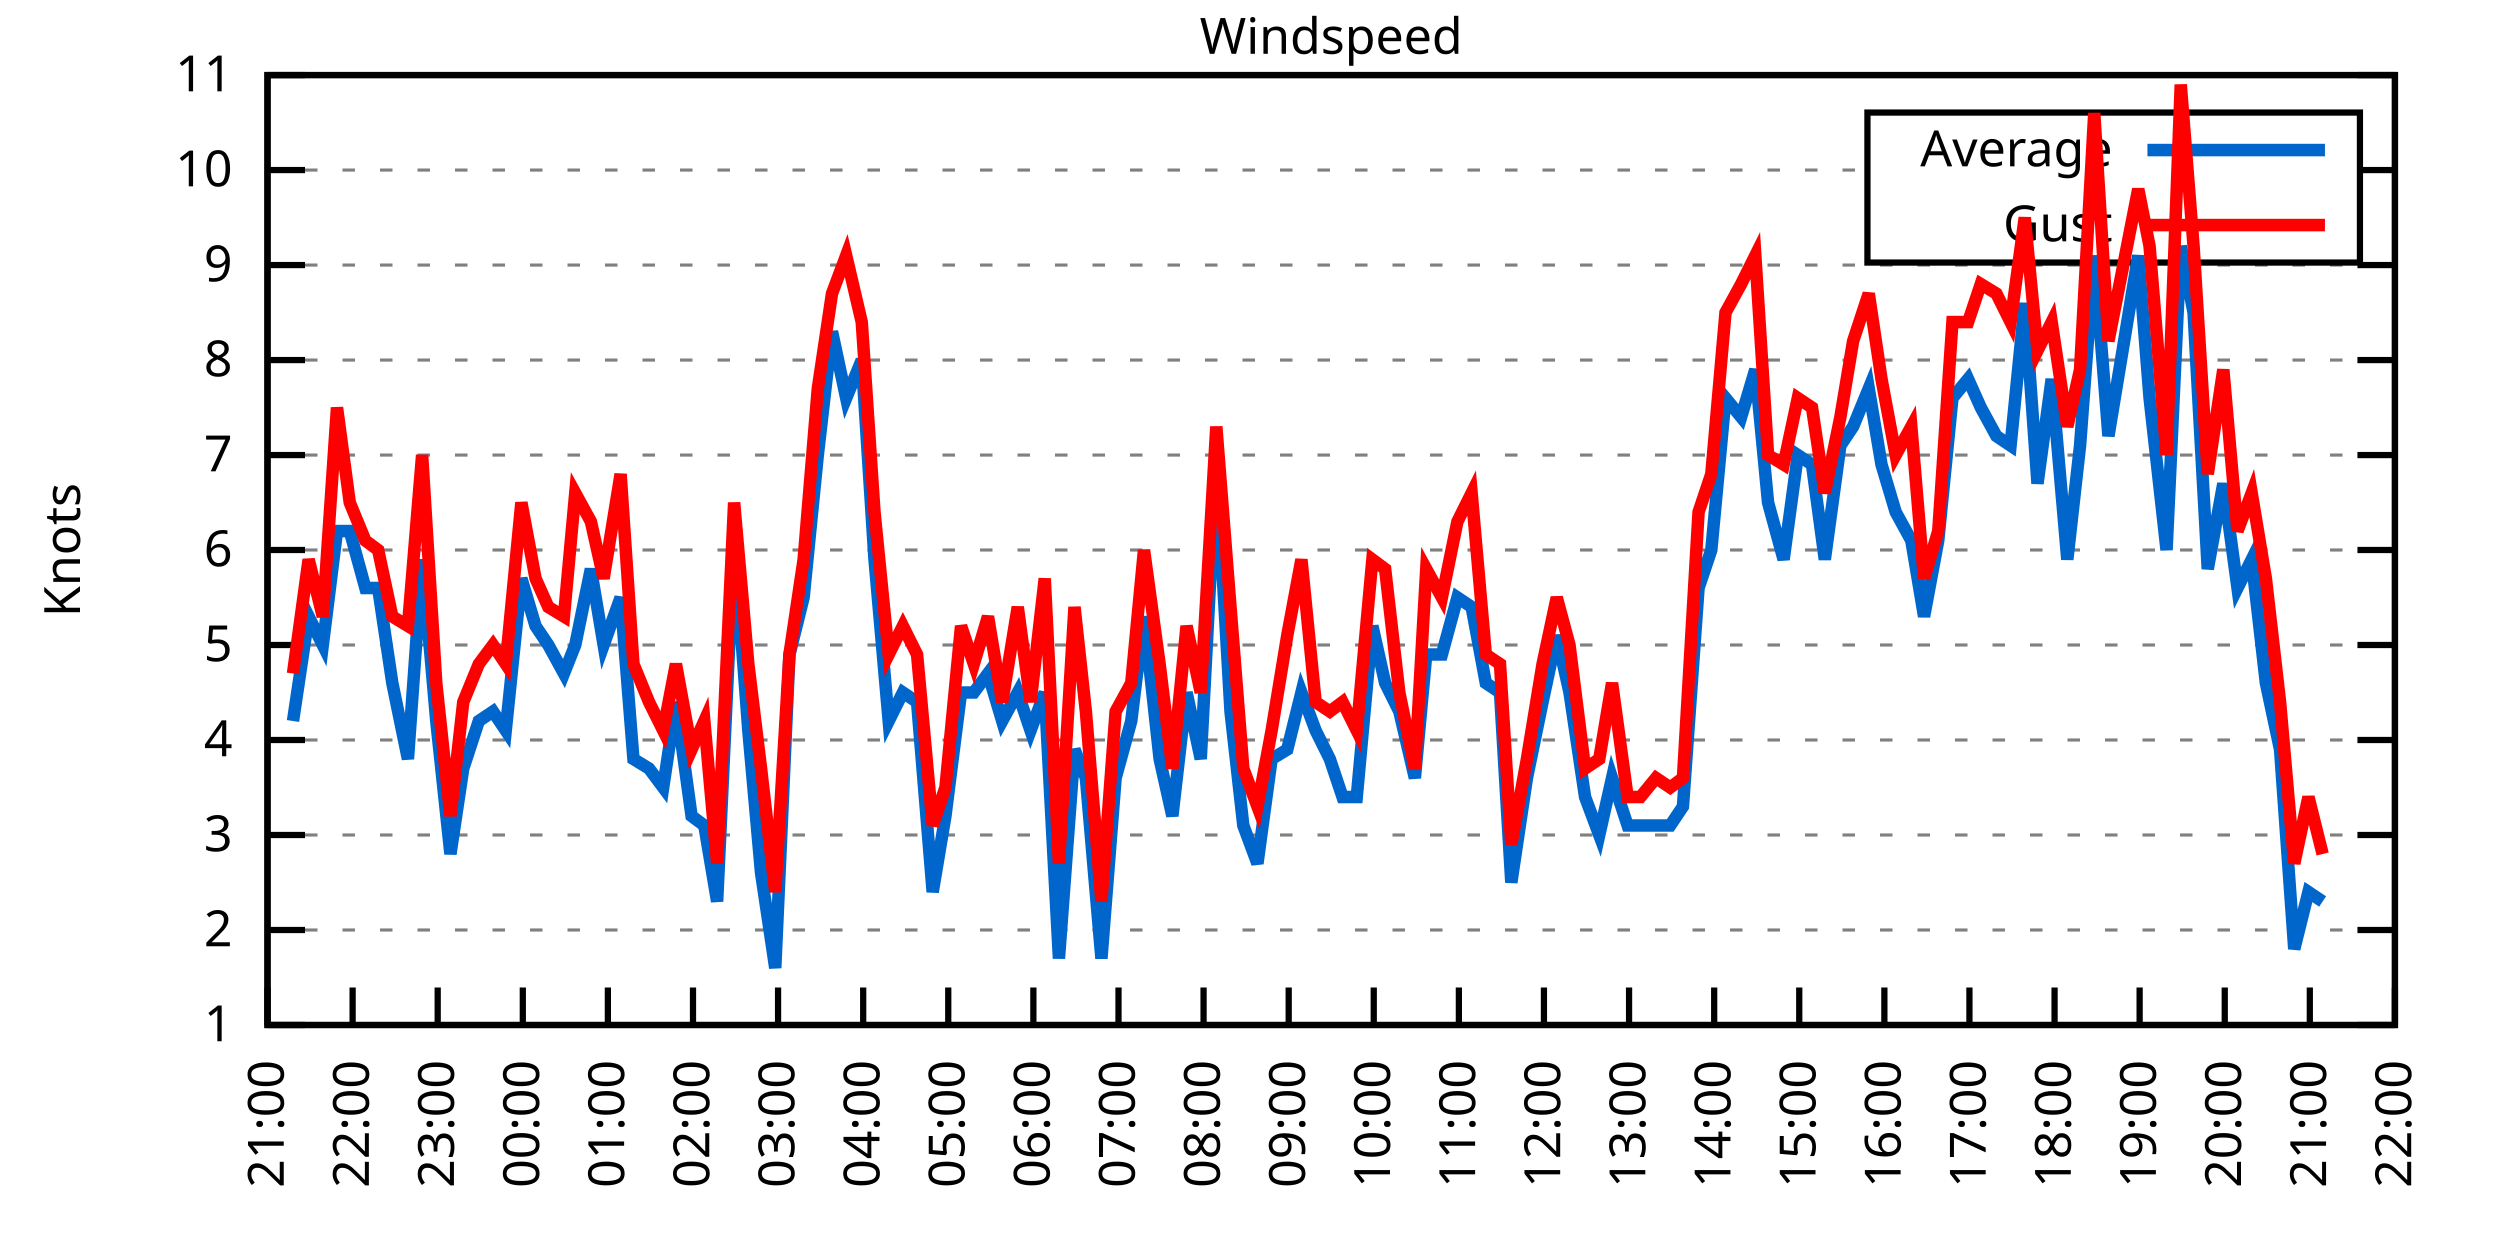
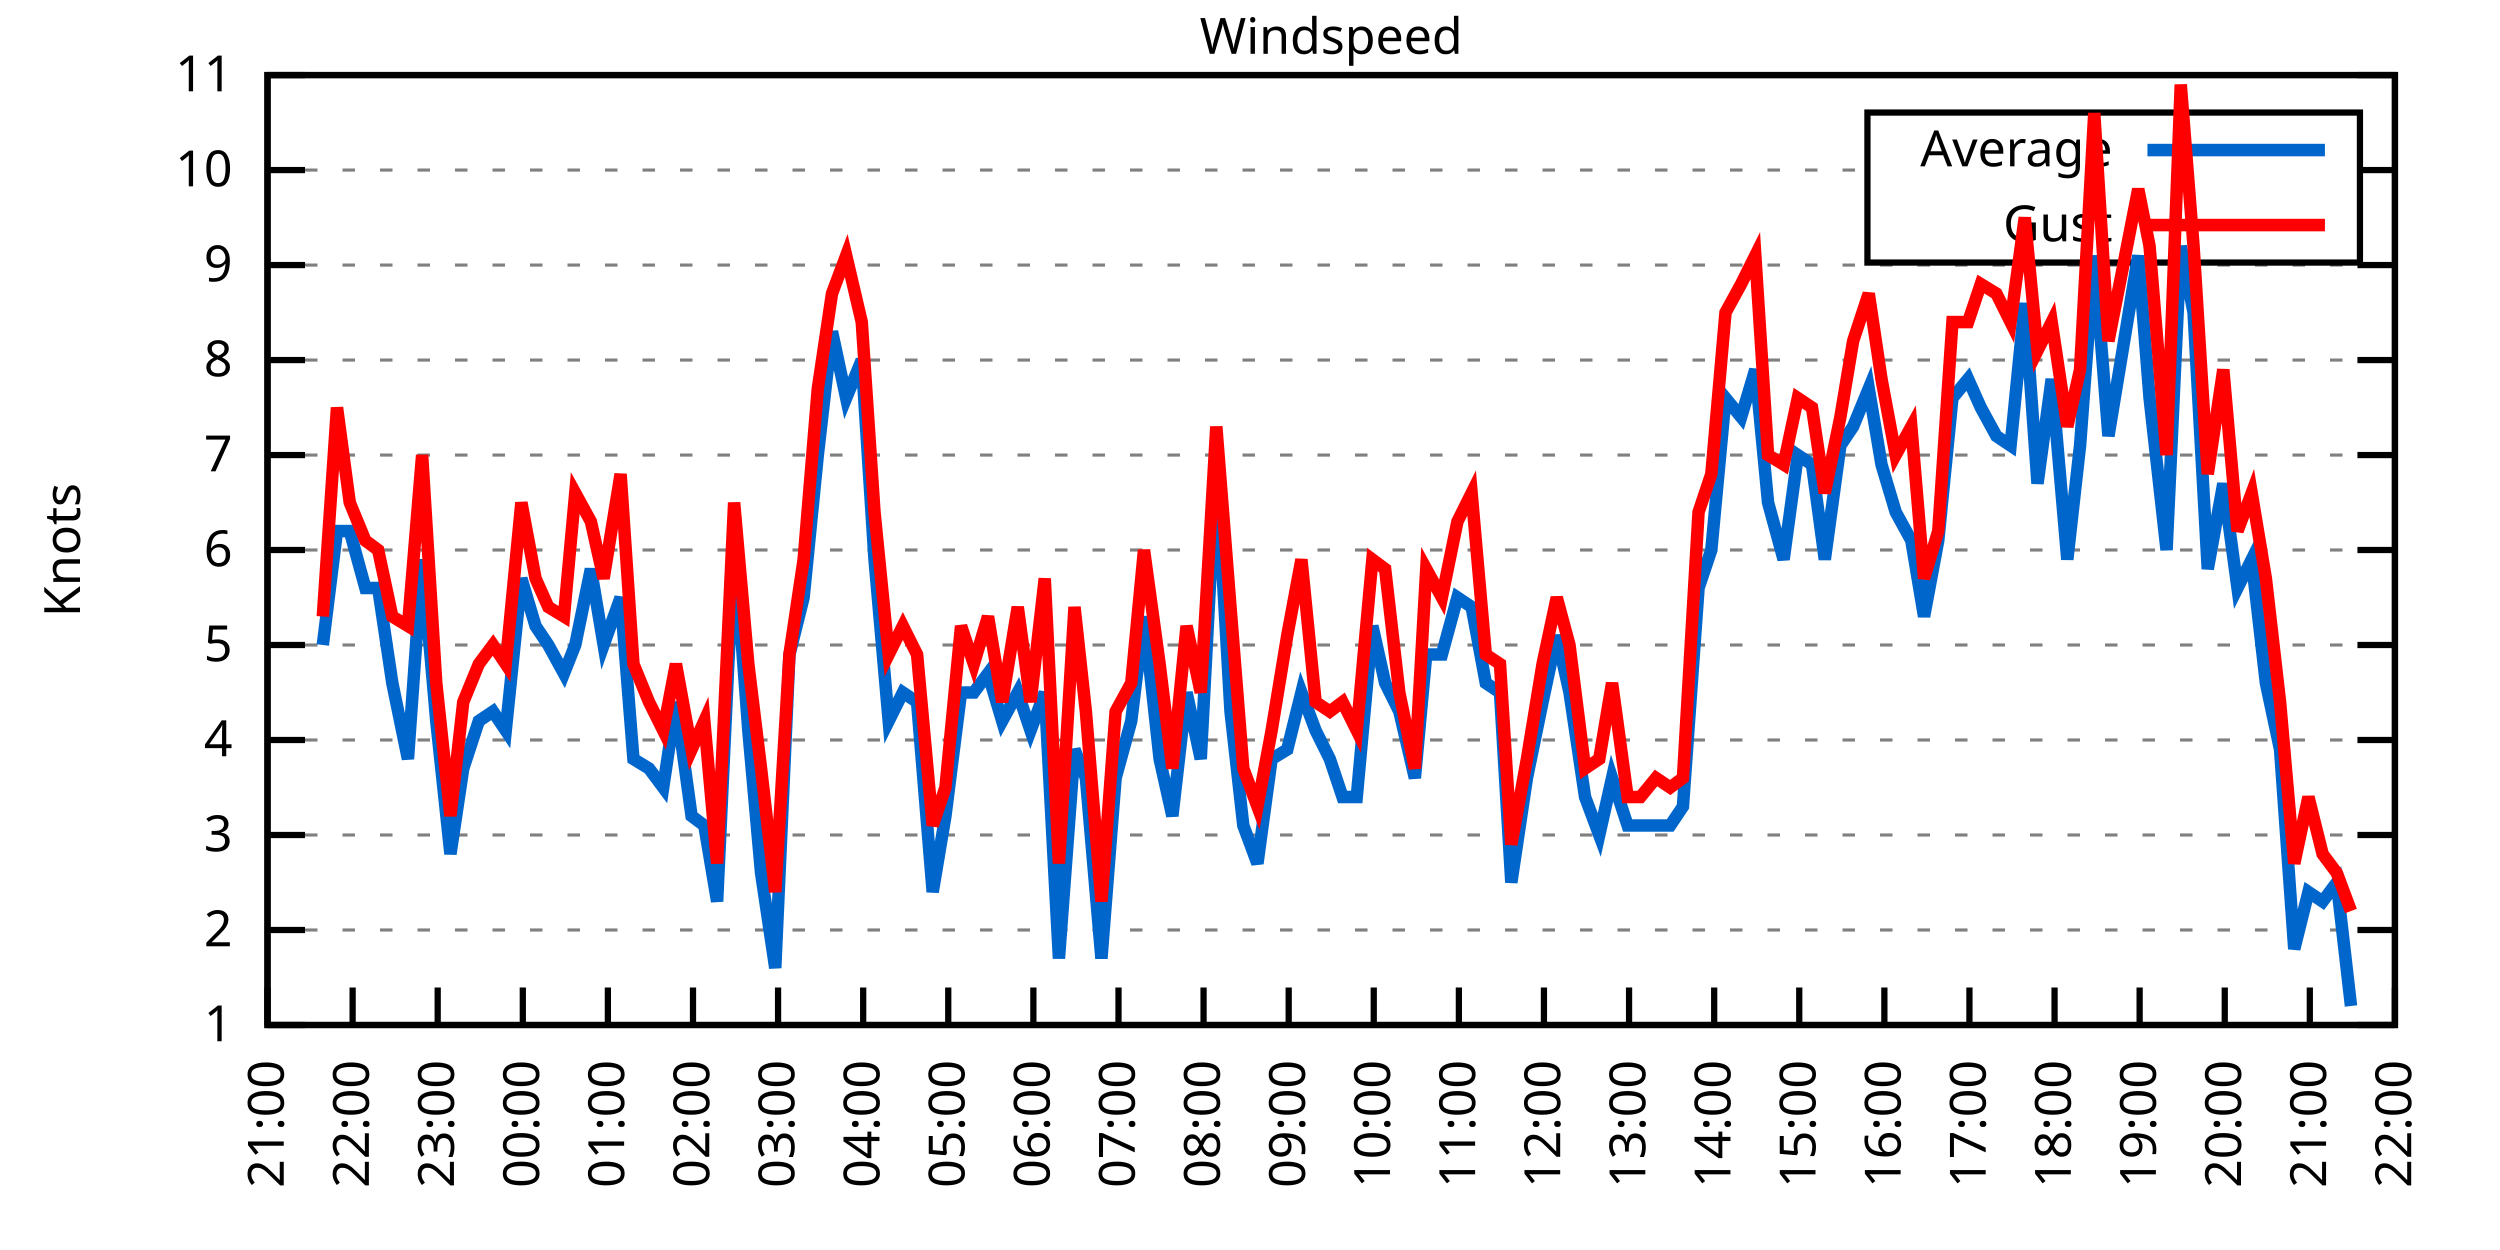
<svg xmlns="http://www.w3.org/2000/svg" xmlns:xlink="http://www.w3.org/1999/xlink" width="400" height="200" viewBox="0 0 400 200">
  <g id="gnuplot_canvas">
    <rect x="0" y="0" width="400" height="200" fill="none" />
    <defs>
      <circle id="gpDot" r="0.5" stroke-width="0.5" stroke="currentColor" />
      <path id="gpPt0" stroke-width="0.333" stroke="currentColor" d="M-1,0 h2 M0,-1 v2" />
      <path id="gpPt1" stroke-width="0.333" stroke="currentColor" d="M-1,-1 L1,1 M1,-1 L-1,1" />
      <path id="gpPt2" stroke-width="0.333" stroke="currentColor" d="M-1,0 L1,0 M0,-1 L0,1 M-1,-1 L1,1 M-1,1 L1,-1" />
      <rect id="gpPt3" stroke-width="0.333" stroke="currentColor" x="-1" y="-1" width="2" height="2" />
      <rect id="gpPt4" stroke-width="0.333" stroke="currentColor" fill="currentColor" x="-1" y="-1" width="2" height="2" />
      <circle id="gpPt5" stroke-width="0.333" stroke="currentColor" cx="0" cy="0" r="1" />
      <use xlink:href="#gpPt5" id="gpPt6" fill="currentColor" stroke="none" />
      <path id="gpPt7" stroke-width="0.333" stroke="currentColor" d="M0,-1.33 L-1.33,0.67 L1.33,0.67 z" />
      <use xlink:href="#gpPt7" id="gpPt8" fill="currentColor" stroke="none" />
      <use xlink:href="#gpPt7" id="gpPt9" stroke="currentColor" transform="rotate(180)" />
      <use xlink:href="#gpPt9" id="gpPt10" fill="currentColor" stroke="none" />
      <use xlink:href="#gpPt3" id="gpPt11" stroke="currentColor" transform="rotate(45)" />
      <use xlink:href="#gpPt11" id="gpPt12" fill="currentColor" stroke="none" />
      <path id="gpPt13" stroke-width="0.333" stroke="currentColor" d="M0,1.330 L1.265,0.411 L0.782,-1.067 L-0.782,-1.076 L-1.265,0.411 z" />
      <use xlink:href="#gpPt13" id="gpPt14" fill="currentColor" stroke="none" />
      <filter id="textbox" filterUnits="objectBoundingBox" x="0" y="0" height="1" width="1">
        <feFlood flood-color="white" flood-opacity="1" result="bgnd" />
        <feComposite in="SourceGraphic" in2="bgnd" operator="atop" />
      </filter>
      <filter id="greybox" filterUnits="objectBoundingBox" x="0" y="0" height="1" width="1">
        <feFlood flood-color="lightgrey" flood-opacity="1" result="grey" />
        <feComposite in="SourceGraphic" in2="grey" operator="atop" />
      </filter>
    </defs>
    <g fill="none" color="white" stroke="currentColor" stroke-width="1.00" stroke-linecap="butt" stroke-linejoin="miter">
</g>
    <g fill="none" color="black" stroke="currentColor" stroke-width="1.00" stroke-linecap="butt" stroke-linejoin="miter">
      <g stroke="none" shape-rendering="crispEdges">
        <polygon fill="rgb(255, 255, 255)" points="42.80,164.00 383.18,164.00 383.18,12.02 42.80,12.02 " />
      </g>
    </g>
    <g fill="none" color="black" stroke="currentColor" stroke-width="1.00" stroke-linecap="butt" stroke-linejoin="miter">
</g>
    <g fill="none" color="black" stroke="black" stroke-width="0.50" stroke-linecap="butt" stroke-linejoin="miter">
</g>
    <g fill="none" color="gray" stroke="currentColor" stroke-width="0.50" stroke-linecap="butt" stroke-linejoin="miter">
      <path stroke="gray" stroke-dasharray="2,4" class="gridline" d="M42.80,164.00 L383.19,164.00  " />
    </g>
    <g fill="none" color="gray" stroke="gray" stroke-width="1.00" stroke-linecap="butt" stroke-linejoin="miter">
</g>
    <g fill="none" color="black" stroke="currentColor" stroke-width="1.00" stroke-linecap="butt" stroke-linejoin="miter">
      <path stroke="black" d="M42.80,164.00 L48.80,164.00 M383.19,164.00 L377.19,164.00  " />
      <g transform="translate(37.20,166.60)" stroke="none" fill="black" font-family="Sans" font-size="8.00" text-anchor="end">
        <text>
          <tspan font-family="Sans"> 1</tspan>
        </text>
      </g>
    </g>
    <g fill="none" color="black" stroke="currentColor" stroke-width="1.00" stroke-linecap="butt" stroke-linejoin="miter">
</g>
    <g fill="none" color="black" stroke="black" stroke-width="0.50" stroke-linecap="butt" stroke-linejoin="miter">
</g>
    <g fill="none" color="gray" stroke="currentColor" stroke-width="0.50" stroke-linecap="butt" stroke-linejoin="miter">
      <path stroke="gray" stroke-dasharray="2,4" class="gridline" d="M42.80,148.80 L383.19,148.80  " />
    </g>
    <g fill="none" color="gray" stroke="gray" stroke-width="1.00" stroke-linecap="butt" stroke-linejoin="miter">
</g>
    <g fill="none" color="black" stroke="currentColor" stroke-width="1.00" stroke-linecap="butt" stroke-linejoin="miter">
      <path stroke="black" d="M42.80,148.80 L48.80,148.80 M383.19,148.80 L377.19,148.80  " />
      <g transform="translate(37.20,151.40)" stroke="none" fill="black" font-family="Sans" font-size="8.00" text-anchor="end">
        <text>
          <tspan font-family="Sans"> 2</tspan>
        </text>
      </g>
    </g>
    <g fill="none" color="black" stroke="currentColor" stroke-width="1.00" stroke-linecap="butt" stroke-linejoin="miter">
</g>
    <g fill="none" color="black" stroke="black" stroke-width="0.50" stroke-linecap="butt" stroke-linejoin="miter">
</g>
    <g fill="none" color="gray" stroke="currentColor" stroke-width="0.50" stroke-linecap="butt" stroke-linejoin="miter">
      <path stroke="gray" stroke-dasharray="2,4" class="gridline" d="M42.80,133.60 L383.19,133.60  " />
    </g>
    <g fill="none" color="gray" stroke="gray" stroke-width="1.00" stroke-linecap="butt" stroke-linejoin="miter">
</g>
    <g fill="none" color="black" stroke="currentColor" stroke-width="1.00" stroke-linecap="butt" stroke-linejoin="miter">
      <path stroke="black" d="M42.80,133.60 L48.80,133.60 M383.19,133.60 L377.19,133.60  " />
      <g transform="translate(37.20,136.20)" stroke="none" fill="black" font-family="Sans" font-size="8.00" text-anchor="end">
        <text>
          <tspan font-family="Sans"> 3</tspan>
        </text>
      </g>
    </g>
    <g fill="none" color="black" stroke="currentColor" stroke-width="1.00" stroke-linecap="butt" stroke-linejoin="miter">
</g>
    <g fill="none" color="black" stroke="black" stroke-width="0.50" stroke-linecap="butt" stroke-linejoin="miter">
</g>
    <g fill="none" color="gray" stroke="currentColor" stroke-width="0.50" stroke-linecap="butt" stroke-linejoin="miter">
      <path stroke="gray" stroke-dasharray="2,4" class="gridline" d="M42.80,118.40 L383.19,118.40  " />
    </g>
    <g fill="none" color="gray" stroke="gray" stroke-width="1.00" stroke-linecap="butt" stroke-linejoin="miter">
</g>
    <g fill="none" color="black" stroke="currentColor" stroke-width="1.00" stroke-linecap="butt" stroke-linejoin="miter">
      <path stroke="black" d="M42.80,118.40 L48.80,118.40 M383.19,118.40 L377.19,118.40  " />
      <g transform="translate(37.20,121.00)" stroke="none" fill="black" font-family="Sans" font-size="8.00" text-anchor="end">
        <text>
          <tspan font-family="Sans"> 4</tspan>
        </text>
      </g>
    </g>
    <g fill="none" color="black" stroke="currentColor" stroke-width="1.00" stroke-linecap="butt" stroke-linejoin="miter">
</g>
    <g fill="none" color="black" stroke="black" stroke-width="0.50" stroke-linecap="butt" stroke-linejoin="miter">
</g>
    <g fill="none" color="gray" stroke="currentColor" stroke-width="0.50" stroke-linecap="butt" stroke-linejoin="miter">
      <path stroke="gray" stroke-dasharray="2,4" class="gridline" d="M42.80,103.20 L383.19,103.20  " />
    </g>
    <g fill="none" color="gray" stroke="gray" stroke-width="1.00" stroke-linecap="butt" stroke-linejoin="miter">
</g>
    <g fill="none" color="black" stroke="currentColor" stroke-width="1.00" stroke-linecap="butt" stroke-linejoin="miter">
      <path stroke="black" d="M42.80,103.20 L48.80,103.20 M383.19,103.20 L377.19,103.20  " />
      <g transform="translate(37.20,105.80)" stroke="none" fill="black" font-family="Sans" font-size="8.00" text-anchor="end">
        <text>
          <tspan font-family="Sans"> 5</tspan>
        </text>
      </g>
    </g>
    <g fill="none" color="black" stroke="currentColor" stroke-width="1.00" stroke-linecap="butt" stroke-linejoin="miter">
</g>
    <g fill="none" color="black" stroke="black" stroke-width="0.50" stroke-linecap="butt" stroke-linejoin="miter">
</g>
    <g fill="none" color="gray" stroke="currentColor" stroke-width="0.50" stroke-linecap="butt" stroke-linejoin="miter">
      <path stroke="gray" stroke-dasharray="2,4" class="gridline" d="M42.80,88.00 L383.19,88.00  " />
    </g>
    <g fill="none" color="gray" stroke="gray" stroke-width="1.00" stroke-linecap="butt" stroke-linejoin="miter">
</g>
    <g fill="none" color="black" stroke="currentColor" stroke-width="1.00" stroke-linecap="butt" stroke-linejoin="miter">
      <path stroke="black" d="M42.80,88.00 L48.80,88.00 M383.19,88.00 L377.19,88.00  " />
      <g transform="translate(37.20,90.60)" stroke="none" fill="black" font-family="Sans" font-size="8.00" text-anchor="end">
        <text>
          <tspan font-family="Sans"> 6</tspan>
        </text>
      </g>
    </g>
    <g fill="none" color="black" stroke="currentColor" stroke-width="1.00" stroke-linecap="butt" stroke-linejoin="miter">
</g>
    <g fill="none" color="black" stroke="black" stroke-width="0.50" stroke-linecap="butt" stroke-linejoin="miter">
</g>
    <g fill="none" color="gray" stroke="currentColor" stroke-width="0.50" stroke-linecap="butt" stroke-linejoin="miter">
      <path stroke="gray" stroke-dasharray="2,4" class="gridline" d="M42.80,72.81 L383.19,72.81  " />
    </g>
    <g fill="none" color="gray" stroke="gray" stroke-width="1.00" stroke-linecap="butt" stroke-linejoin="miter">
</g>
    <g fill="none" color="black" stroke="currentColor" stroke-width="1.00" stroke-linecap="butt" stroke-linejoin="miter">
      <path stroke="black" d="M42.80,72.81 L48.80,72.81 M383.19,72.81 L377.19,72.81  " />
      <g transform="translate(37.20,75.41)" stroke="none" fill="black" font-family="Sans" font-size="8.00" text-anchor="end">
        <text>
          <tspan font-family="Sans"> 7</tspan>
        </text>
      </g>
    </g>
    <g fill="none" color="black" stroke="currentColor" stroke-width="1.00" stroke-linecap="butt" stroke-linejoin="miter">
</g>
    <g fill="none" color="black" stroke="black" stroke-width="0.50" stroke-linecap="butt" stroke-linejoin="miter">
</g>
    <g fill="none" color="gray" stroke="currentColor" stroke-width="0.50" stroke-linecap="butt" stroke-linejoin="miter">
      <path stroke="gray" stroke-dasharray="2,4" class="gridline" d="M42.80,57.61 L383.19,57.61  " />
    </g>
    <g fill="none" color="gray" stroke="gray" stroke-width="1.00" stroke-linecap="butt" stroke-linejoin="miter">
</g>
    <g fill="none" color="black" stroke="currentColor" stroke-width="1.00" stroke-linecap="butt" stroke-linejoin="miter">
      <path stroke="black" d="M42.80,57.61 L48.80,57.61 M383.19,57.61 L377.19,57.61  " />
      <g transform="translate(37.20,60.21)" stroke="none" fill="black" font-family="Sans" font-size="8.00" text-anchor="end">
        <text>
          <tspan font-family="Sans"> 8</tspan>
        </text>
      </g>
    </g>
    <g fill="none" color="black" stroke="currentColor" stroke-width="1.00" stroke-linecap="butt" stroke-linejoin="miter">
</g>
    <g fill="none" color="black" stroke="black" stroke-width="0.50" stroke-linecap="butt" stroke-linejoin="miter">
</g>
    <g fill="none" color="gray" stroke="currentColor" stroke-width="0.50" stroke-linecap="butt" stroke-linejoin="miter">
      <path stroke="gray" stroke-dasharray="2,4" class="gridline" d="M42.80,42.41 L383.19,42.41  " />
    </g>
    <g fill="none" color="gray" stroke="gray" stroke-width="1.00" stroke-linecap="butt" stroke-linejoin="miter">
</g>
    <g fill="none" color="black" stroke="currentColor" stroke-width="1.00" stroke-linecap="butt" stroke-linejoin="miter">
      <path stroke="black" d="M42.80,42.41 L48.80,42.41 M383.19,42.41 L377.19,42.41  " />
      <g transform="translate(37.20,45.01)" stroke="none" fill="black" font-family="Sans" font-size="8.00" text-anchor="end">
        <text>
          <tspan font-family="Sans"> 9</tspan>
        </text>
      </g>
    </g>
    <g fill="none" color="black" stroke="currentColor" stroke-width="1.00" stroke-linecap="butt" stroke-linejoin="miter">
</g>
    <g fill="none" color="black" stroke="black" stroke-width="0.50" stroke-linecap="butt" stroke-linejoin="miter">
</g>
    <g fill="none" color="gray" stroke="currentColor" stroke-width="0.50" stroke-linecap="butt" stroke-linejoin="miter">
      <path stroke="gray" stroke-dasharray="2,4" class="gridline" d="M42.80,27.21 L298.79,27.21 M377.59,27.21 L383.19,27.21  " />
    </g>
    <g fill="none" color="gray" stroke="gray" stroke-width="1.00" stroke-linecap="butt" stroke-linejoin="miter">
</g>
    <g fill="none" color="black" stroke="currentColor" stroke-width="1.00" stroke-linecap="butt" stroke-linejoin="miter">
      <path stroke="black" d="M42.80,27.21 L48.80,27.21 M383.19,27.21 L377.19,27.21  " />
      <g transform="translate(37.20,29.81)" stroke="none" fill="black" font-family="Sans" font-size="8.00" text-anchor="end">
        <text>
          <tspan font-family="Sans"> 10</tspan>
        </text>
      </g>
    </g>
    <g fill="none" color="black" stroke="currentColor" stroke-width="1.00" stroke-linecap="butt" stroke-linejoin="miter">
</g>
    <g fill="none" color="black" stroke="black" stroke-width="0.50" stroke-linecap="butt" stroke-linejoin="miter">
</g>
    <g fill="none" color="gray" stroke="currentColor" stroke-width="0.50" stroke-linecap="butt" stroke-linejoin="miter">
      <path stroke="gray" stroke-dasharray="2,4" class="gridline" d="M42.80,12.01 L383.19,12.01  " />
    </g>
    <g fill="none" color="gray" stroke="gray" stroke-width="1.00" stroke-linecap="butt" stroke-linejoin="miter">
</g>
    <g fill="none" color="black" stroke="currentColor" stroke-width="1.00" stroke-linecap="butt" stroke-linejoin="miter">
      <path stroke="black" d="M42.80,12.01 L48.80,12.01 M383.19,12.01 L377.19,12.01  " />
      <g transform="translate(37.20,14.61)" stroke="none" fill="black" font-family="Sans" font-size="8.00" text-anchor="end">
        <text>
          <tspan font-family="Sans"> 11</tspan>
        </text>
      </g>
    </g>
    <g fill="none" color="black" stroke="currentColor" stroke-width="1.00" stroke-linecap="butt" stroke-linejoin="miter">
      <path stroke="black" d="M42.80,164.00 L42.80,158.00  " />
      <g transform="translate(45.40,169.60) rotate(270.00)" stroke="none" fill="black" font-family="Sans" font-size="8.00" text-anchor="end">
        <text>
          <tspan font-family="Sans">21:00</tspan>
        </text>
      </g>
    </g>
    <g fill="none" color="black" stroke="currentColor" stroke-width="1.00" stroke-linecap="butt" stroke-linejoin="miter">
      <path stroke="black" d="M56.42,164.00 L56.42,158.00  " />
      <g transform="translate(59.02,169.60) rotate(270.00)" stroke="none" fill="black" font-family="Sans" font-size="8.00" text-anchor="end">
        <text>
          <tspan font-family="Sans">22:00</tspan>
        </text>
      </g>
    </g>
    <g fill="none" color="black" stroke="currentColor" stroke-width="1.00" stroke-linecap="butt" stroke-linejoin="miter">
      <path stroke="black" d="M70.03,164.00 L70.03,158.00  " />
      <g transform="translate(72.63,169.60) rotate(270.00)" stroke="none" fill="black" font-family="Sans" font-size="8.00" text-anchor="end">
        <text>
          <tspan font-family="Sans">23:00</tspan>
        </text>
      </g>
    </g>
    <g fill="none" color="black" stroke="currentColor" stroke-width="1.00" stroke-linecap="butt" stroke-linejoin="miter">
      <path stroke="black" d="M83.65,164.00 L83.65,158.00  " />
      <g transform="translate(86.25,169.60) rotate(270.00)" stroke="none" fill="black" font-family="Sans" font-size="8.00" text-anchor="end">
        <text>
          <tspan font-family="Sans">00:00</tspan>
        </text>
      </g>
    </g>
    <g fill="none" color="black" stroke="currentColor" stroke-width="1.00" stroke-linecap="butt" stroke-linejoin="miter">
      <path stroke="black" d="M97.26,164.00 L97.26,158.00  " />
      <g transform="translate(99.86,169.60) rotate(270.00)" stroke="none" fill="black" font-family="Sans" font-size="8.00" text-anchor="end">
        <text>
          <tspan font-family="Sans">01:00</tspan>
        </text>
      </g>
    </g>
    <g fill="none" color="black" stroke="currentColor" stroke-width="1.00" stroke-linecap="butt" stroke-linejoin="miter">
      <path stroke="black" d="M110.88,164.00 L110.88,158.00  " />
      <g transform="translate(113.48,169.60) rotate(270.00)" stroke="none" fill="black" font-family="Sans" font-size="8.00" text-anchor="end">
        <text>
          <tspan font-family="Sans">02:00</tspan>
        </text>
      </g>
    </g>
    <g fill="none" color="black" stroke="currentColor" stroke-width="1.00" stroke-linecap="butt" stroke-linejoin="miter">
      <path stroke="black" d="M124.49,164.00 L124.49,158.00  " />
      <g transform="translate(127.09,169.60) rotate(270.00)" stroke="none" fill="black" font-family="Sans" font-size="8.00" text-anchor="end">
        <text>
          <tspan font-family="Sans">03:00</tspan>
        </text>
      </g>
    </g>
    <g fill="none" color="black" stroke="currentColor" stroke-width="1.00" stroke-linecap="butt" stroke-linejoin="miter">
      <path stroke="black" d="M138.11,164.00 L138.11,158.00  " />
      <g transform="translate(140.71,169.60) rotate(270.00)" stroke="none" fill="black" font-family="Sans" font-size="8.00" text-anchor="end">
        <text>
          <tspan font-family="Sans">04:00</tspan>
        </text>
      </g>
    </g>
    <g fill="none" color="black" stroke="currentColor" stroke-width="1.00" stroke-linecap="butt" stroke-linejoin="miter">
      <path stroke="black" d="M151.72,164.00 L151.72,158.00  " />
      <g transform="translate(154.32,169.60) rotate(270.00)" stroke="none" fill="black" font-family="Sans" font-size="8.00" text-anchor="end">
        <text>
          <tspan font-family="Sans">05:00</tspan>
        </text>
      </g>
    </g>
    <g fill="none" color="black" stroke="currentColor" stroke-width="1.00" stroke-linecap="butt" stroke-linejoin="miter">
      <path stroke="black" d="M165.34,164.00 L165.34,158.00  " />
      <g transform="translate(167.94,169.60) rotate(270.00)" stroke="none" fill="black" font-family="Sans" font-size="8.00" text-anchor="end">
        <text>
          <tspan font-family="Sans">06:00</tspan>
        </text>
      </g>
    </g>
    <g fill="none" color="black" stroke="currentColor" stroke-width="1.00" stroke-linecap="butt" stroke-linejoin="miter">
      <path stroke="black" d="M178.96,164.00 L178.96,158.00  " />
      <g transform="translate(181.56,169.60) rotate(270.00)" stroke="none" fill="black" font-family="Sans" font-size="8.00" text-anchor="end">
        <text>
          <tspan font-family="Sans">07:00</tspan>
        </text>
      </g>
    </g>
    <g fill="none" color="black" stroke="currentColor" stroke-width="1.00" stroke-linecap="butt" stroke-linejoin="miter">
      <path stroke="black" d="M192.57,164.00 L192.57,158.00  " />
      <g transform="translate(195.17,169.60) rotate(270.00)" stroke="none" fill="black" font-family="Sans" font-size="8.00" text-anchor="end">
        <text>
          <tspan font-family="Sans">08:00</tspan>
        </text>
      </g>
    </g>
    <g fill="none" color="black" stroke="currentColor" stroke-width="1.00" stroke-linecap="butt" stroke-linejoin="miter">
      <path stroke="black" d="M206.19,164.00 L206.19,158.00  " />
      <g transform="translate(208.79,169.60) rotate(270.00)" stroke="none" fill="black" font-family="Sans" font-size="8.00" text-anchor="end">
        <text>
          <tspan font-family="Sans">09:00</tspan>
        </text>
      </g>
    </g>
    <g fill="none" color="black" stroke="currentColor" stroke-width="1.00" stroke-linecap="butt" stroke-linejoin="miter">
      <path stroke="black" d="M219.80,164.00 L219.80,158.00  " />
      <g transform="translate(222.40,169.60) rotate(270.00)" stroke="none" fill="black" font-family="Sans" font-size="8.00" text-anchor="end">
        <text>
          <tspan font-family="Sans">10:00</tspan>
        </text>
      </g>
    </g>
    <g fill="none" color="black" stroke="currentColor" stroke-width="1.00" stroke-linecap="butt" stroke-linejoin="miter">
      <path stroke="black" d="M233.42,164.00 L233.42,158.00  " />
      <g transform="translate(236.02,169.60) rotate(270.00)" stroke="none" fill="black" font-family="Sans" font-size="8.00" text-anchor="end">
        <text>
          <tspan font-family="Sans">11:00</tspan>
        </text>
      </g>
    </g>
    <g fill="none" color="black" stroke="currentColor" stroke-width="1.00" stroke-linecap="butt" stroke-linejoin="miter">
      <path stroke="black" d="M247.03,164.00 L247.03,158.00  " />
      <g transform="translate(249.63,169.60) rotate(270.00)" stroke="none" fill="black" font-family="Sans" font-size="8.00" text-anchor="end">
        <text>
          <tspan font-family="Sans">12:00</tspan>
        </text>
      </g>
    </g>
    <g fill="none" color="black" stroke="currentColor" stroke-width="1.00" stroke-linecap="butt" stroke-linejoin="miter">
      <path stroke="black" d="M260.65,164.00 L260.65,158.00  " />
      <g transform="translate(263.25,169.60) rotate(270.00)" stroke="none" fill="black" font-family="Sans" font-size="8.00" text-anchor="end">
        <text>
          <tspan font-family="Sans">13:00</tspan>
        </text>
      </g>
    </g>
    <g fill="none" color="black" stroke="currentColor" stroke-width="1.00" stroke-linecap="butt" stroke-linejoin="miter">
      <path stroke="black" d="M274.27,164.00 L274.27,158.00  " />
      <g transform="translate(276.87,169.60) rotate(270.00)" stroke="none" fill="black" font-family="Sans" font-size="8.00" text-anchor="end">
        <text>
          <tspan font-family="Sans">14:00</tspan>
        </text>
      </g>
    </g>
    <g fill="none" color="black" stroke="currentColor" stroke-width="1.00" stroke-linecap="butt" stroke-linejoin="miter">
      <path stroke="black" d="M287.88,164.00 L287.88,158.00  " />
      <g transform="translate(290.48,169.60) rotate(270.00)" stroke="none" fill="black" font-family="Sans" font-size="8.00" text-anchor="end">
        <text>
          <tspan font-family="Sans">15:00</tspan>
        </text>
      </g>
    </g>
    <g fill="none" color="black" stroke="currentColor" stroke-width="1.00" stroke-linecap="butt" stroke-linejoin="miter">
      <path stroke="black" d="M301.50,164.00 L301.50,158.00  " />
      <g transform="translate(304.10,169.60) rotate(270.00)" stroke="none" fill="black" font-family="Sans" font-size="8.00" text-anchor="end">
        <text>
          <tspan font-family="Sans">16:00</tspan>
        </text>
      </g>
    </g>
    <g fill="none" color="black" stroke="currentColor" stroke-width="1.00" stroke-linecap="butt" stroke-linejoin="miter">
      <path stroke="black" d="M315.11,164.00 L315.11,158.00  " />
      <g transform="translate(317.71,169.60) rotate(270.00)" stroke="none" fill="black" font-family="Sans" font-size="8.00" text-anchor="end">
        <text>
          <tspan font-family="Sans">17:00</tspan>
        </text>
      </g>
    </g>
    <g fill="none" color="black" stroke="currentColor" stroke-width="1.00" stroke-linecap="butt" stroke-linejoin="miter">
      <path stroke="black" d="M328.73,164.00 L328.73,158.00  " />
      <g transform="translate(331.33,169.60) rotate(270.00)" stroke="none" fill="black" font-family="Sans" font-size="8.00" text-anchor="end">
        <text>
          <tspan font-family="Sans">18:00</tspan>
        </text>
      </g>
    </g>
    <g fill="none" color="black" stroke="currentColor" stroke-width="1.00" stroke-linecap="butt" stroke-linejoin="miter">
      <path stroke="black" d="M342.34,164.00 L342.34,158.00  " />
      <g transform="translate(344.94,169.60) rotate(270.00)" stroke="none" fill="black" font-family="Sans" font-size="8.00" text-anchor="end">
        <text>
          <tspan font-family="Sans">19:00</tspan>
        </text>
      </g>
    </g>
    <g fill="none" color="black" stroke="currentColor" stroke-width="1.00" stroke-linecap="butt" stroke-linejoin="miter">
      <path stroke="black" d="M355.96,164.00 L355.96,158.00  " />
      <g transform="translate(358.56,169.60) rotate(270.00)" stroke="none" fill="black" font-family="Sans" font-size="8.00" text-anchor="end">
        <text>
          <tspan font-family="Sans">20:00</tspan>
        </text>
      </g>
    </g>
    <g fill="none" color="black" stroke="currentColor" stroke-width="1.00" stroke-linecap="butt" stroke-linejoin="miter">
      <path stroke="black" d="M369.57,164.00 L369.57,158.00  " />
      <g transform="translate(372.17,169.60) rotate(270.00)" stroke="none" fill="black" font-family="Sans" font-size="8.00" text-anchor="end">
        <text>
          <tspan font-family="Sans">21:00</tspan>
        </text>
      </g>
    </g>
    <g fill="none" color="black" stroke="currentColor" stroke-width="1.00" stroke-linecap="butt" stroke-linejoin="miter">
      <path stroke="black" d="M383.19,164.00 L383.19,158.00  " />
      <g transform="translate(385.79,169.60) rotate(270.00)" stroke="none" fill="black" font-family="Sans" font-size="8.00" text-anchor="end">
        <text>
          <tspan font-family="Sans">22:00</tspan>
        </text>
      </g>
    </g>
    <g fill="none" color="black" stroke="currentColor" stroke-width="1.00" stroke-linecap="butt" stroke-linejoin="miter">
</g>
    <g fill="none" color="black" stroke="currentColor" stroke-width="1.00" stroke-linecap="butt" stroke-linejoin="miter">
      <path stroke="black" d="M42.80,12.01 L42.80,164.00 L383.19,164.00 L383.19,12.01 L42.80,12.01 Z  " />
    </g>
    <g fill="none" color="black" stroke="currentColor" stroke-width="1.00" stroke-linecap="butt" stroke-linejoin="miter">
</g>
    <g fill="none" color="black" stroke="currentColor" stroke-width="1.00" stroke-linecap="butt" stroke-linejoin="miter">
      <path stroke="black" d="M298.79,42.01 L298.79,18.01 L377.59,18.01 L377.59,42.01 L298.79,42.01 Z  " />
    </g>
    <g id="Windspeed_plot_1">
      <g fill="none" color="white" stroke="black" stroke-width="2.00" stroke-linecap="butt" stroke-linejoin="miter">
</g>
      <g fill="none" color="black" stroke="currentColor" stroke-width="2.00" stroke-linecap="butt" stroke-linejoin="miter">
        <g transform="translate(337.99,26.61)" stroke="none" fill="black" font-family="Sans" font-size="8.00" text-anchor="end">
          <text>
            <tspan font-family="Sans">Average</tspan>
          </text>
        </g>
      </g>
      <g fill="none" color="black" stroke="currentColor" stroke-width="2.00" stroke-linecap="butt" stroke-linejoin="miter">
-         <path stroke="rgb(  0, 102, 204)" d="M343.59,24.01 L371.99,24.01 M46.88,115.36 L49.38,98.64 L51.65,103.20 L53.92,84.97 L55.96,84.97 L58.46,94.08   L60.50,94.08 L62.77,109.28 L65.27,121.44 L67.54,89.52 L69.80,115.36 L72.07,136.64 L74.12,122.96 L76.61,115.36   L78.88,113.84 L80.92,116.88 L83.42,92.56 L85.69,100.16 L87.73,103.20 L90.23,107.76 L92.04,103.20 L94.54,91.04   L96.58,103.20 L99.30,95.60 L101.35,121.44 L103.84,122.96 L106.11,126.00 L108.15,112.32 L110.65,130.56 L112.69,132.08   L114.74,144.24 L117.46,86.49 L119.73,116.88 L121.77,139.68 L124.04,154.88 L126.31,104.72 L128.58,95.60 L130.85,72.81   L133.12,53.05 L135.39,63.69 L137.88,57.61 L139.92,89.52 L142.19,115.36 L144.46,110.80 L146.73,112.32 L149.23,142.72   L151.27,130.56 L153.77,110.80 L155.81,110.80 L158.08,107.76 L160.35,115.36 L162.84,110.80 L164.89,116.88 L167.16,110.80   L169.43,153.36 L171.92,119.92 L173.74,124.48 L176.23,153.36 L178.50,124.48 L181.00,115.36 L183.04,98.64 L185.54,121.44   L187.58,130.56 L189.85,110.80 L192.12,121.44 L194.61,74.33 L196.88,113.84 L198.93,132.08 L201.19,138.16 L203.46,121.44   L205.96,119.92 L208.23,110.80 L210.50,116.88 L212.77,121.44 L214.81,127.52 L217.08,127.52 L219.58,100.16 L221.62,109.28   L223.89,113.84 L226.38,124.48 L228.20,104.72 L230.70,104.72 L233.19,95.60 L235.46,97.12 L237.73,109.28 L240.00,110.80   L241.81,141.20 L244.31,124.48 L246.81,112.32 L249.08,101.68 L251.12,110.80 L253.61,127.52 L255.88,133.60 L257.93,124.48   L260.42,132.08 L262.47,132.08 L264.96,132.08 L267.23,132.08 L269.27,129.04 L271.77,94.08 L273.81,88.00 L276.08,63.69   L278.58,66.73 L280.85,59.13 L282.89,80.41 L285.38,89.52 L287.65,72.81 L289.92,74.33 L291.97,89.52 L294.46,71.29   L296.50,68.25 L299.00,62.17 L301.04,74.33 L303.31,81.93 L305.81,86.49 L307.85,98.64 L310.12,86.49 L312.39,63.69   L314.89,60.65 L316.93,65.21 L319.42,69.77 L321.69,71.29 L323.96,48.49 L326.00,77.37 L328.27,60.65 L330.77,89.52   L332.81,71.29 L335.08,40.89 L337.35,69.77 L342.12,40.89 L343.93,63.69 L346.65,88.00 L348.92,39.37 L350.97,50.01   L353.24,91.04 L355.73,77.37 L358.00,94.08 L360.27,89.52 L362.54,109.28 L364.81,119.92 L367.08,151.84 L369.35,142.72   L371.62,144.24  " />
+         <path stroke="rgb(  0, 102, 204)" d="M343.59,24.01 L371.99,24.01 M51.65,103.20 L53.92,84.97 L55.96,84.97 L58.46,94.08 L60.50,94.08 L62.77,109.28   L65.27,121.44 L67.54,89.52 L69.80,115.36 L72.07,136.64 L74.12,122.96 L76.61,115.36 L78.88,113.84 L80.92,116.88   L83.42,92.56 L85.69,100.16 L87.73,103.20 L90.23,107.76 L92.04,103.20 L94.54,91.04 L96.58,103.20 L99.30,95.60   L101.35,121.44 L103.84,122.96 L106.11,126.00 L108.15,112.32 L110.65,130.56 L112.69,132.08 L114.74,144.24 L117.46,86.49   L119.73,116.88 L121.77,139.68 L124.04,154.88 L126.31,104.72 L128.58,95.60 L130.85,72.81 L133.12,53.05 L135.39,63.69   L137.88,57.61 L139.92,89.52 L142.19,115.36 L144.46,110.80 L146.73,112.32 L149.23,142.72 L151.27,130.56 L153.77,110.80   L155.81,110.80 L158.08,107.76 L160.35,115.36 L162.84,110.80 L164.89,116.88 L167.16,110.80 L169.43,153.36 L171.92,119.92   L173.74,124.48 L176.23,153.36 L178.50,124.48 L181.00,115.36 L183.04,98.64 L185.54,121.44 L187.58,130.56 L189.85,110.80   L192.12,121.44 L194.61,74.33 L196.88,113.84 L198.93,132.08 L201.19,138.16 L203.46,121.44 L205.96,119.92 L208.23,110.80   L210.50,116.88 L212.77,121.44 L214.81,127.52 L217.08,127.52 L219.58,100.16 L221.62,109.28 L223.89,113.84 L226.38,124.48   L228.20,104.72 L230.70,104.72 L233.19,95.60 L235.46,97.12 L237.73,109.28 L240.00,110.80 L241.81,141.20 L244.31,124.48   L246.81,112.32 L249.08,101.68 L251.12,110.80 L253.61,127.52 L255.88,133.60 L257.93,124.48 L260.42,132.08 L262.47,132.08   L264.96,132.08 L267.23,132.08 L269.27,129.04 L271.77,94.08 L273.81,88.00 L276.08,63.69 L278.58,66.73 L280.85,59.13   L282.89,80.41 L285.38,89.52 L287.65,72.81 L289.92,74.33 L291.97,89.52 L294.46,71.29 L296.50,68.25 L299.00,62.17   L301.04,74.33 L303.31,81.93 L305.81,86.49 L307.85,98.64 L310.12,86.49 L312.39,63.69 L314.89,60.65 L316.93,65.21   L319.42,69.77 L321.69,71.29 L323.96,48.49 L326.00,77.37 L328.27,60.65 L330.77,89.52 L332.81,71.29 L335.08,40.89   L337.35,69.77 L342.12,40.89 L343.93,63.69 L346.65,88.00 L348.92,39.37 L350.97,50.01 L353.24,91.04 L355.73,77.37   L358.00,94.08 L360.27,89.52 L362.54,109.28 L364.81,119.92 L367.08,151.84 L369.35,142.72 L371.62,144.24 L373.89,141.20   L376.16,160.96  " />
      </g>
    </g>
    <g id="Windspeed_plot_2">
      <g fill="none" color="black" stroke="currentColor" stroke-width="2.00" stroke-linecap="butt" stroke-linejoin="miter">
        <g transform="translate(337.99,38.61)" stroke="none" fill="black" font-family="Sans" font-size="8.00" text-anchor="end">
          <text>
            <tspan font-family="Sans">Gust</tspan>
          </text>
        </g>
      </g>
      <g fill="none" color="black" stroke="currentColor" stroke-width="2.00" stroke-linecap="butt" stroke-linejoin="miter">
-         <path stroke="rgb(255,   0,   0)" d="M343.59,36.01 L371.99,36.01 M46.88,107.76 L49.38,89.52 L51.65,98.64 L53.92,65.21 L55.96,80.41 L58.46,86.49   L60.50,88.00 L62.77,98.64 L65.27,100.16 L67.54,72.81 L69.80,109.28 L72.07,130.56 L74.12,112.32 L76.61,106.24   L78.88,103.20 L80.92,106.24 L83.42,80.41 L85.69,92.56 L87.73,97.12 L90.23,98.64 L92.04,78.89 L94.54,83.45   L96.58,92.56 L99.30,75.85 L101.35,106.24 L103.84,112.32 L106.11,116.88 L108.15,106.24 L110.65,119.92 L112.69,115.36   L114.74,138.16 L117.46,80.41 L119.73,106.24 L121.77,122.96 L124.04,142.72 L126.31,104.72 L128.58,89.52 L130.85,62.17   L133.12,46.97 L135.39,40.89 L137.88,51.53 L139.92,81.93 L142.19,104.72 L144.46,100.16 L146.73,104.72 L149.23,132.08   L151.27,126.00 L153.77,100.16 L155.81,106.24 L158.08,98.64 L160.35,112.32 L162.84,97.12 L164.89,112.32 L167.16,92.56   L169.43,138.16 L171.92,97.12 L173.74,113.84 L176.23,144.24 L178.50,113.84 L181.00,109.28 L183.04,88.00 L185.54,106.24   L187.58,122.96 L189.85,100.16 L192.12,110.80 L194.61,68.25 L196.88,97.12 L198.93,122.96 L201.19,129.04 L203.46,116.88   L205.96,101.68 L208.23,89.52 L210.50,112.32 L212.77,113.84 L214.81,112.32 L217.08,116.88 L219.58,89.52 L221.62,91.04   L223.89,110.80 L226.38,122.96 L228.20,91.04 L230.70,95.60 L233.19,83.45 L235.46,78.89 L237.73,104.72 L240.00,106.24   L241.81,135.12 L244.31,121.44 L246.81,106.24 L249.08,95.60 L251.12,103.20 L253.61,122.96 L255.88,121.44 L257.93,109.28   L260.42,127.52 L262.47,127.52 L264.96,124.48 L267.23,126.00 L269.27,124.48 L271.77,81.93 L273.81,75.85 L276.08,50.01   L278.58,45.45 L280.85,40.89 L282.89,72.81 L285.38,74.33 L287.65,63.69 L289.92,65.21 L291.97,78.89 L294.46,66.73   L296.50,54.57 L299.00,46.97 L301.04,60.65 L303.31,72.81 L305.81,68.25 L307.85,92.56 L310.12,84.97 L312.39,51.53   L314.89,51.53 L316.93,45.45 L319.42,46.97 L321.69,51.53 L323.96,34.81 L326.00,56.09 L328.27,51.53 L330.77,68.25   L332.81,59.13 L335.08,18.09 L337.35,54.57 L342.12,30.25 L343.93,39.37 L346.65,72.81 L348.92,13.53 L350.97,39.37   L353.24,75.85 L355.73,59.13 L358.00,84.97 L360.27,78.89 L362.54,92.56 L364.81,112.32 L367.08,138.16 L369.35,127.52   L371.62,136.64  " />
+         <path stroke="rgb(255,   0,   0)" d="M343.59,36.01 L371.99,36.01 M51.65,98.64 L53.92,65.21 L55.96,80.41 L58.46,86.49 L60.50,88.00 L62.77,98.64   L65.27,100.16 L67.54,72.81 L69.80,109.28 L72.07,130.56 L74.12,112.32 L76.61,106.24 L78.88,103.20 L80.92,106.24   L83.42,80.41 L85.69,92.56 L87.73,97.12 L90.23,98.64 L92.04,78.89 L94.54,83.45 L96.58,92.56 L99.30,75.85   L101.35,106.24 L103.84,112.32 L106.11,116.88 L108.15,106.24 L110.65,119.92 L112.69,115.36 L114.74,138.16 L117.46,80.41   L119.73,106.24 L121.77,122.96 L124.04,142.72 L126.31,104.72 L128.58,89.52 L130.85,62.17 L133.12,46.97 L135.39,40.89   L137.88,51.53 L139.92,81.93 L142.19,104.72 L144.46,100.16 L146.73,104.72 L149.23,132.08 L151.27,126.00 L153.77,100.16   L155.81,106.24 L158.08,98.64 L160.35,112.32 L162.84,97.12 L164.89,112.32 L167.16,92.56 L169.43,138.16 L171.92,97.12   L173.74,113.84 L176.23,144.24 L178.50,113.84 L181.00,109.28 L183.04,88.00 L185.54,106.24 L187.58,122.96 L189.85,100.16   L192.12,110.80 L194.61,68.25 L196.88,97.12 L198.93,122.96 L201.19,129.04 L203.46,116.88 L205.96,101.68 L208.23,89.52   L210.50,112.32 L212.77,113.84 L214.81,112.32 L217.08,116.88 L219.58,89.52 L221.62,91.04 L223.89,110.80 L226.38,122.96   L228.20,91.04 L230.70,95.60 L233.19,83.45 L235.46,78.89 L237.73,104.72 L240.00,106.24 L241.81,135.12 L244.31,121.44   L246.81,106.24 L249.08,95.60 L251.12,103.20 L253.61,122.96 L255.88,121.44 L257.93,109.28 L260.42,127.52 L262.47,127.52   L264.96,124.48 L267.23,126.00 L269.27,124.48 L271.77,81.93 L273.81,75.85 L276.08,50.01 L278.58,45.45 L280.85,40.89   L282.89,72.81 L285.38,74.33 L287.65,63.69 L289.92,65.21 L291.97,78.89 L294.46,66.73 L296.50,54.57 L299.00,46.97   L301.04,60.65 L303.31,72.81 L305.81,68.25 L307.85,92.56 L310.12,84.97 L312.39,51.53 L314.89,51.53 L316.93,45.45   L319.42,46.97 L321.69,51.53 L323.96,34.81 L326.00,56.09 L328.27,51.53 L330.77,68.25 L332.81,59.13 L335.08,18.09   L337.35,54.57 L342.12,30.25 L343.93,39.37 L346.65,72.81 L348.92,13.53 L350.97,39.37 L353.24,75.85 L355.73,59.13   L358.00,84.97 L360.27,78.89 L362.54,92.56 L364.81,112.32 L367.08,138.16 L369.35,127.52 L371.62,136.64 L373.89,139.68   L376.16,145.76  " />
      </g>
    </g>
    <g fill="none" color="black" stroke="currentColor" stroke-width="2.00" stroke-linecap="butt" stroke-linejoin="miter">
</g>
    <g fill="none" color="black" stroke="black" stroke-width="1.00" stroke-linecap="butt" stroke-linejoin="miter">
</g>
    <g fill="none" color="black" stroke="currentColor" stroke-width="1.00" stroke-linecap="butt" stroke-linejoin="miter">
      <path stroke="black" d="M42.80,12.01 L42.80,164.00 L383.19,164.00 L383.19,12.01 L42.80,12.01 Z  " />
      <g transform="translate(12.80,88.01) rotate(270.00)" stroke="none" fill="black" font-family="Sans" font-size="8.00" text-anchor="middle">
        <text>
          <tspan font-family="Sans">Knots</tspan>
        </text>
      </g>
    </g>
    <g fill="none" color="black" stroke="currentColor" stroke-width="1.00" stroke-linecap="butt" stroke-linejoin="miter">
</g>
    <g fill="none" color="black" stroke="currentColor" stroke-width="1.00" stroke-linecap="butt" stroke-linejoin="miter">
      <g transform="translate(212.99,8.61)" stroke="none" fill="black" font-family="Sans" font-size="8.00" text-anchor="middle">
        <text>
          <tspan font-family="Sans">Windspeed</tspan>
        </text>
      </g>
    </g>
    <g fill="none" color="black" stroke="currentColor" stroke-width="1.00" stroke-linecap="butt" stroke-linejoin="miter">
</g>
  </g>
</svg>
